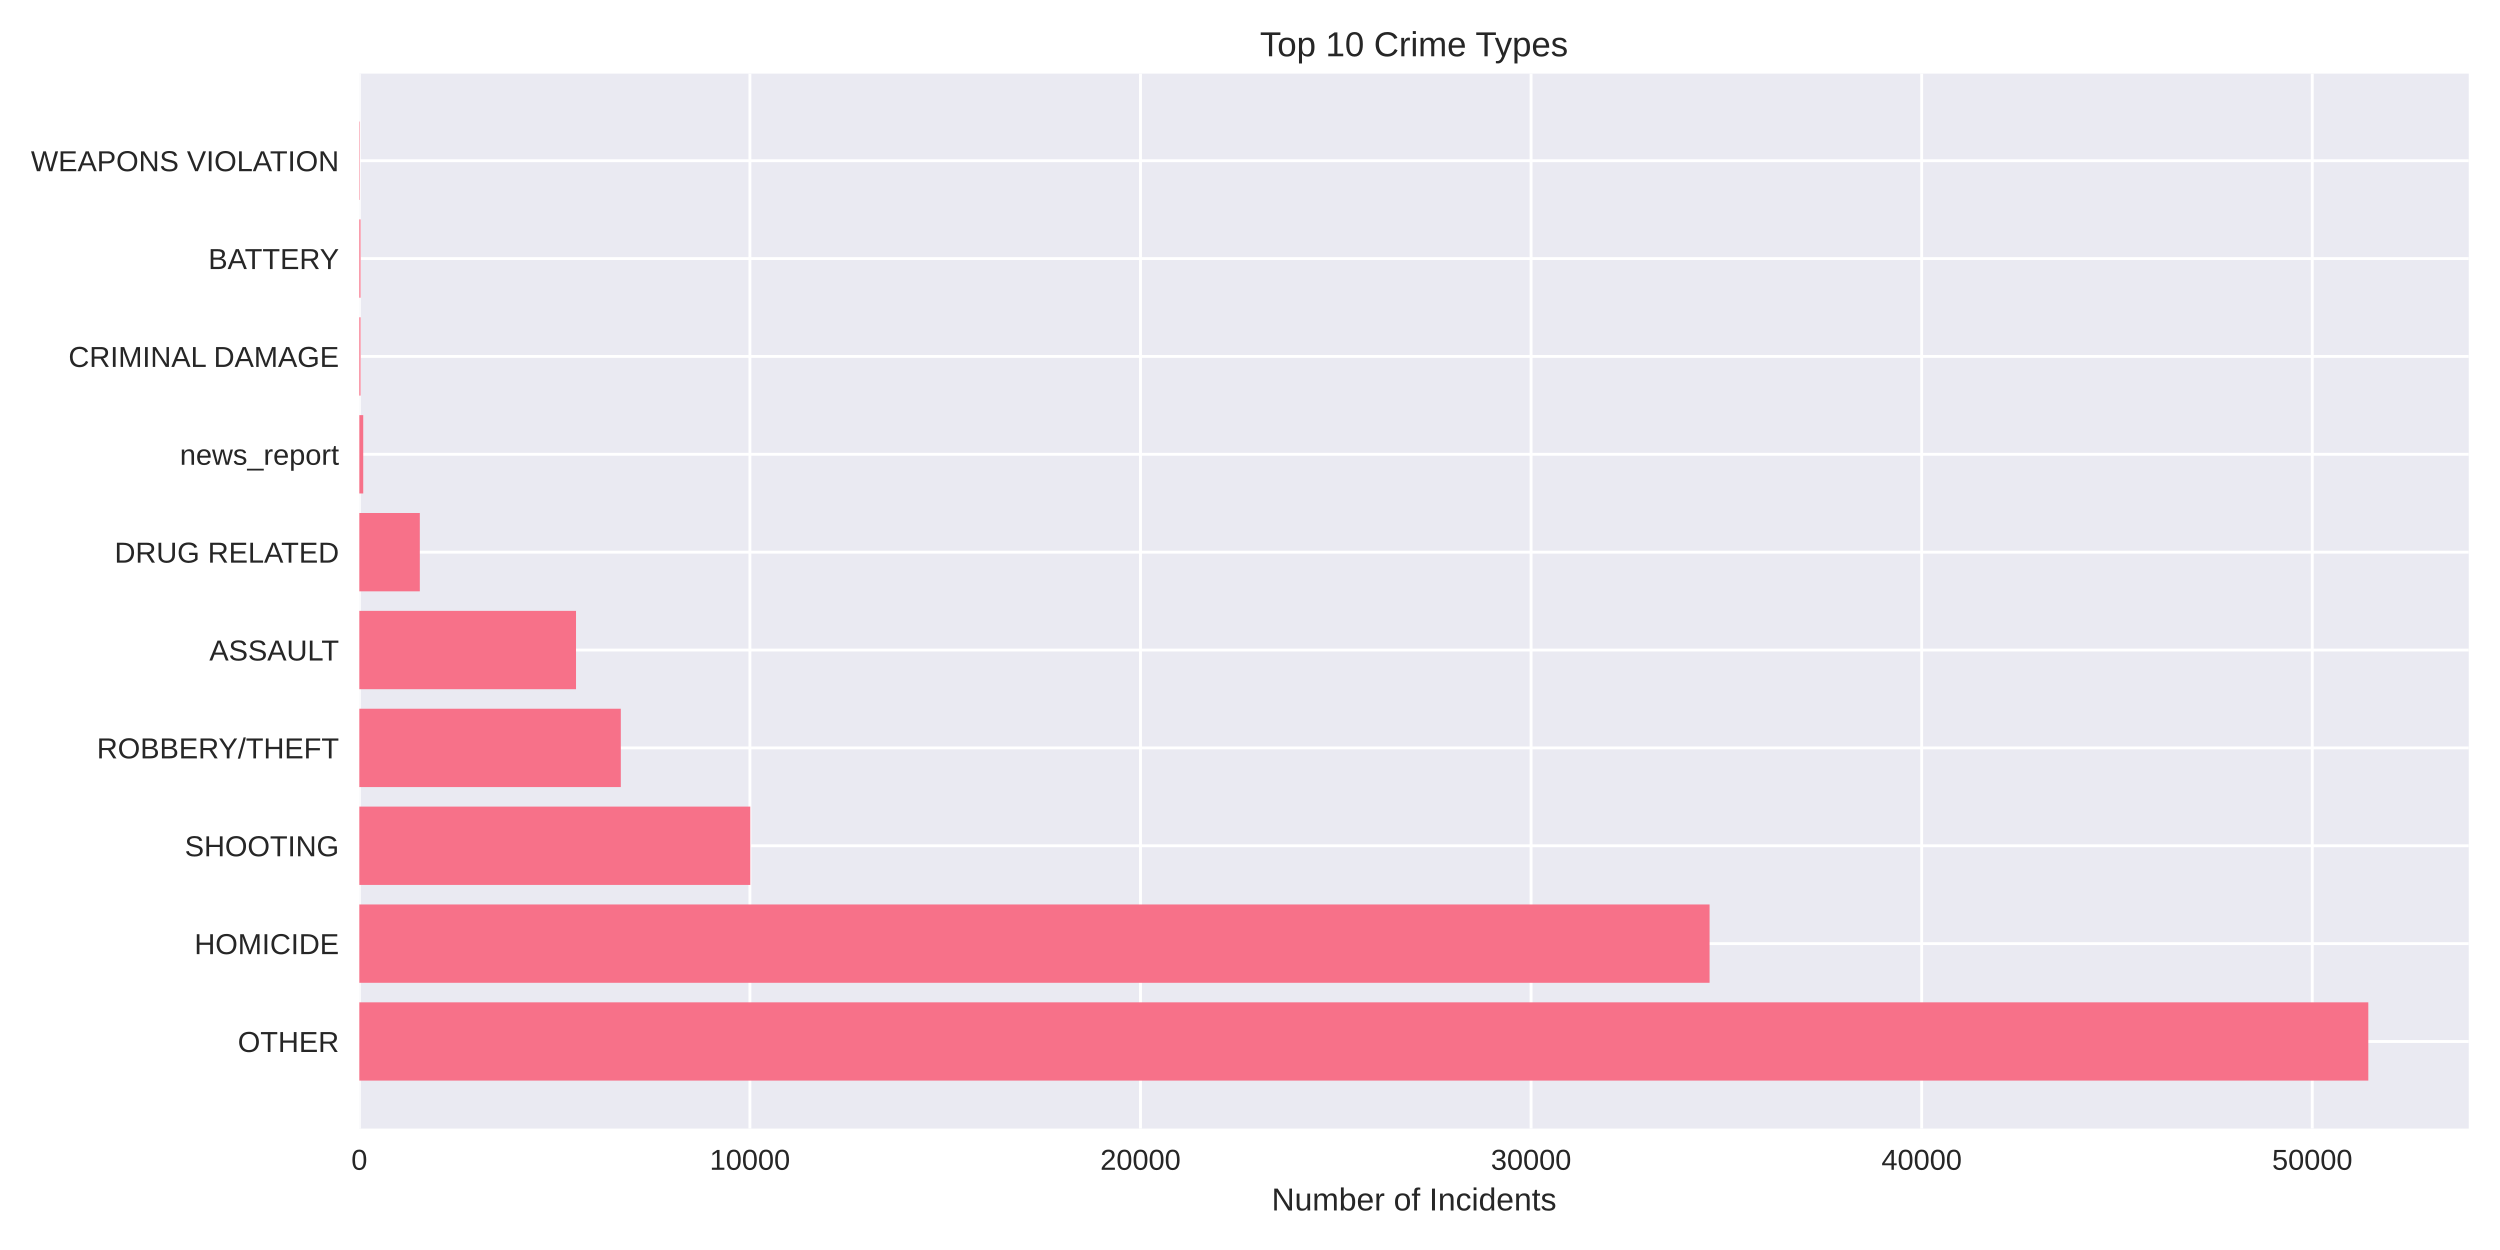
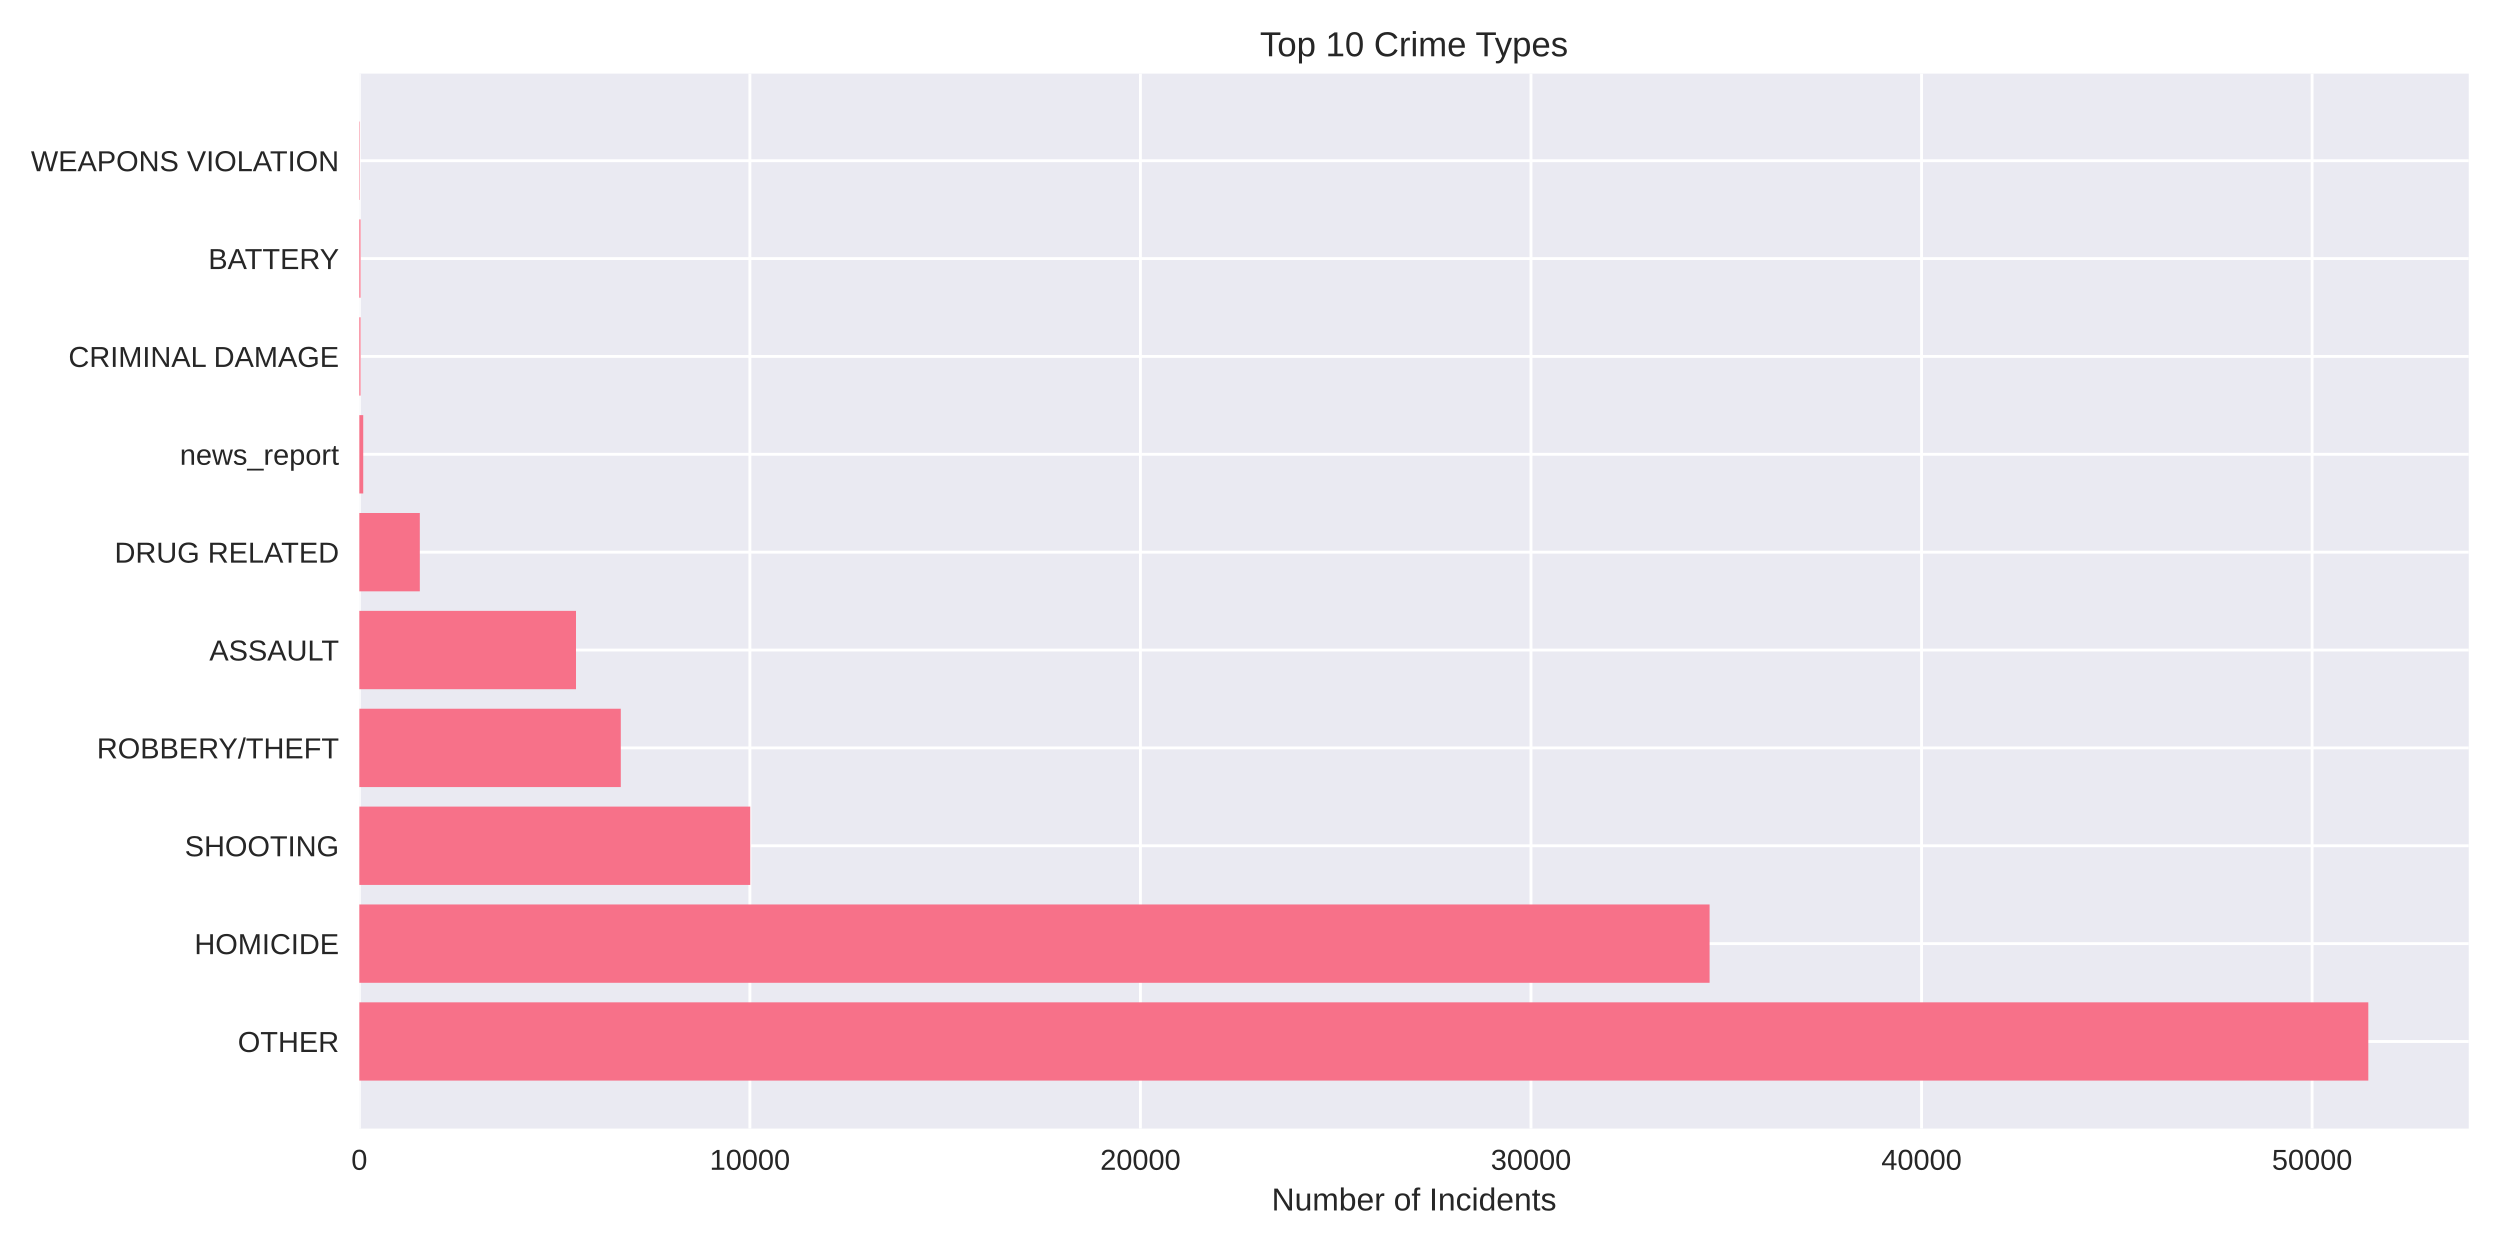
<svg xmlns="http://www.w3.org/2000/svg" width="864pt" height="432pt" viewBox="0 0 864 432" version="1.1">
  <defs>
    <style type="text/css">*{stroke-linejoin: round; stroke-linecap: butt}</style>
  </defs>
  <g id="figure_1">
    <g id="patch_1">
      <path d="M 0 432  L 864 432  L 864 0  L 0 0  z " style="fill: #ffffff" />
    </g>
    <g id="axes_1">
      <g id="patch_2">
        <path d="M 124.18 390.04  L 853.2 390.04  L 853.2 25.44  L 124.18 25.44  z " style="fill: #eaeaf2" />
      </g>
      <g id="matplotlib.axis_1">
        <g id="xtick_1">
          <g id="line2d_1">
-             <path d="M 124.18 390.04  L 124.18 25.44  " clip-path="url(#p785fe51ef5)" style="fill: none; stroke: #ffffff; stroke-linecap: round" />
+             <path d="M 124.18 390.04  L 124.18 25.44  " clip-path="url(#p3f8ff92f81)" style="fill: none; stroke: #ffffff; stroke-linecap: round" />
          </g>
          <g id="line2d_2" />
          <g id="text_1">
            <text style="fill: #262626; font: 10px 'Arial', 'Liberation Sans', 'DejaVu Sans', 'Bitstream Vera Sans', sans-serif; text-anchor: middle" x="124.18" y="404.287" transform="rotate(-0 124.18 404.2869)">0</text>
          </g>
        </g>
        <g id="xtick_2">
          <g id="line2d_3">
-             <path d="M 259.167 390.04  L 259.167 25.44  " clip-path="url(#p785fe51ef5)" style="fill: none; stroke: #ffffff; stroke-linecap: round" />
+             <path d="M 259.156 390.04  L 259.156 25.44  " clip-path="url(#p3f8ff92f81)" style="fill: none; stroke: #ffffff; stroke-linecap: round" />
          </g>
          <g id="line2d_4" />
          <g id="text_2">
-             <text style="fill: #262626; font: 10px 'Arial', 'Liberation Sans', 'DejaVu Sans', 'Bitstream Vera Sans', sans-serif; text-anchor: middle" x="259.167" y="404.287" transform="rotate(-0 259.1668 404.2869)">10000</text>
+             <text style="fill: #262626; font: 10px 'Arial', 'Liberation Sans', 'DejaVu Sans', 'Bitstream Vera Sans', sans-serif; text-anchor: middle" x="259.156" y="404.287" transform="rotate(-0 259.1563 404.2869)">10000</text>
          </g>
        </g>
        <g id="xtick_3">
          <g id="line2d_5">
-             <path d="M 394.154 390.04  L 394.154 25.44  " clip-path="url(#p785fe51ef5)" style="fill: none; stroke: #ffffff; stroke-linecap: round" />
+             <path d="M 394.133 390.04  L 394.133 25.44  " clip-path="url(#p3f8ff92f81)" style="fill: none; stroke: #ffffff; stroke-linecap: round" />
          </g>
          <g id="line2d_6" />
          <g id="text_3">
-             <text style="fill: #262626; font: 10px 'Arial', 'Liberation Sans', 'DejaVu Sans', 'Bitstream Vera Sans', sans-serif; text-anchor: middle" x="394.154" y="404.287" transform="rotate(-0 394.1537 404.2869)">20000</text>
+             <text style="fill: #262626; font: 10px 'Arial', 'Liberation Sans', 'DejaVu Sans', 'Bitstream Vera Sans', sans-serif; text-anchor: middle" x="394.133" y="404.287" transform="rotate(-0 394.1327 404.2869)">20000</text>
          </g>
        </g>
        <g id="xtick_4">
          <g id="line2d_7">
-             <path d="M 529.14 390.04  L 529.14 25.44  " clip-path="url(#p785fe51ef5)" style="fill: none; stroke: #ffffff; stroke-linecap: round" />
+             <path d="M 529.109 390.04  L 529.109 25.44  " clip-path="url(#p3f8ff92f81)" style="fill: none; stroke: #ffffff; stroke-linecap: round" />
          </g>
          <g id="line2d_8" />
          <g id="text_4">
-             <text style="fill: #262626; font: 10px 'Arial', 'Liberation Sans', 'DejaVu Sans', 'Bitstream Vera Sans', sans-serif; text-anchor: middle" x="529.14" y="404.287" transform="rotate(-0 529.1405 404.2869)">30000</text>
+             <text style="fill: #262626; font: 10px 'Arial', 'Liberation Sans', 'DejaVu Sans', 'Bitstream Vera Sans', sans-serif; text-anchor: middle" x="529.109" y="404.287" transform="rotate(-0 529.109 404.2869)">30000</text>
          </g>
        </g>
        <g id="xtick_5">
          <g id="line2d_9">
-             <path d="M 664.127 390.04  L 664.127 25.44  " clip-path="url(#p785fe51ef5)" style="fill: none; stroke: #ffffff; stroke-linecap: round" />
+             <path d="M 664.085 390.04  L 664.085 25.44  " clip-path="url(#p3f8ff92f81)" style="fill: none; stroke: #ffffff; stroke-linecap: round" />
          </g>
          <g id="line2d_10" />
          <g id="text_5">
-             <text style="fill: #262626; font: 10px 'Arial', 'Liberation Sans', 'DejaVu Sans', 'Bitstream Vera Sans', sans-serif; text-anchor: middle" x="664.127" y="404.287" transform="rotate(-0 664.1273 404.2869)">40000</text>
+             <text style="fill: #262626; font: 10px 'Arial', 'Liberation Sans', 'DejaVu Sans', 'Bitstream Vera Sans', sans-serif; text-anchor: middle" x="664.085" y="404.287" transform="rotate(-0 664.0853 404.2869)">40000</text>
          </g>
        </g>
        <g id="xtick_6">
          <g id="line2d_11">
-             <path d="M 799.114 390.04  L 799.114 25.44  " clip-path="url(#p785fe51ef5)" style="fill: none; stroke: #ffffff; stroke-linecap: round" />
+             <path d="M 799.062 390.04  L 799.062 25.44  " clip-path="url(#p3f8ff92f81)" style="fill: none; stroke: #ffffff; stroke-linecap: round" />
          </g>
          <g id="line2d_12" />
          <g id="text_6">
-             <text style="fill: #262626; font: 10px 'Arial', 'Liberation Sans', 'DejaVu Sans', 'Bitstream Vera Sans', sans-serif; text-anchor: middle" x="799.114" y="404.287" transform="rotate(-0 799.1142 404.2869)">50000</text>
+             <text style="fill: #262626; font: 10px 'Arial', 'Liberation Sans', 'DejaVu Sans', 'Bitstream Vera Sans', sans-serif; text-anchor: middle" x="799.062" y="404.287" transform="rotate(-0 799.0617 404.2869)">50000</text>
          </g>
        </g>
        <g id="text_7">
          <text style="fill: #262626; font: 11px 'Arial', 'Liberation Sans', 'DejaVu Sans', 'Bitstream Vera Sans', sans-serif; text-anchor: middle" x="488.69" y="418.333" transform="rotate(-0 488.69 418.3334)">Number of Incidents</text>
        </g>
      </g>
      <g id="matplotlib.axis_2">
        <g id="ytick_1">
          <g id="line2d_13">
-             <path d="M 124.18 359.939  L 853.2 359.939  " clip-path="url(#p785fe51ef5)" style="fill: none; stroke: #ffffff; stroke-linecap: round" />
+             <path d="M 124.18 359.939  L 853.2 359.939  " clip-path="url(#p3f8ff92f81)" style="fill: none; stroke: #ffffff; stroke-linecap: round" />
          </g>
          <g id="line2d_14" />
          <g id="text_8">
            <text style="fill: #262626; font: 10px 'Arial', 'Liberation Sans', 'DejaVu Sans', 'Bitstream Vera Sans', sans-serif; text-anchor: end" x="117.18" y="363.562" transform="rotate(-0 117.18 363.562)">OTHER</text>
          </g>
        </g>
        <g id="ytick_2">
          <g id="line2d_15">
-             <path d="M 124.18 326.117  L 853.2 326.117  " clip-path="url(#p785fe51ef5)" style="fill: none; stroke: #ffffff; stroke-linecap: round" />
+             <path d="M 124.18 326.117  L 853.2 326.117  " clip-path="url(#p3f8ff92f81)" style="fill: none; stroke: #ffffff; stroke-linecap: round" />
          </g>
          <g id="line2d_16" />
          <g id="text_9">
            <text style="fill: #262626; font: 10px 'Arial', 'Liberation Sans', 'DejaVu Sans', 'Bitstream Vera Sans', sans-serif; text-anchor: end" x="117.18" y="329.74" transform="rotate(-0 117.18 329.7401)">HOMICIDE</text>
          </g>
        </g>
        <g id="ytick_3">
          <g id="line2d_17">
-             <path d="M 124.18 292.295  L 853.2 292.295  " clip-path="url(#p785fe51ef5)" style="fill: none; stroke: #ffffff; stroke-linecap: round" />
+             <path d="M 124.18 292.295  L 853.2 292.295  " clip-path="url(#p3f8ff92f81)" style="fill: none; stroke: #ffffff; stroke-linecap: round" />
          </g>
          <g id="line2d_18" />
          <g id="text_10">
            <text style="fill: #262626; font: 10px 'Arial', 'Liberation Sans', 'DejaVu Sans', 'Bitstream Vera Sans', sans-serif; text-anchor: end" x="117.18" y="295.918" transform="rotate(-0 117.18 295.9182)">SHOOTING</text>
          </g>
        </g>
        <g id="ytick_4">
          <g id="line2d_19">
-             <path d="M 124.18 258.473  L 853.2 258.473  " clip-path="url(#p785fe51ef5)" style="fill: none; stroke: #ffffff; stroke-linecap: round" />
+             <path d="M 124.18 258.473  L 853.2 258.473  " clip-path="url(#p3f8ff92f81)" style="fill: none; stroke: #ffffff; stroke-linecap: round" />
          </g>
          <g id="line2d_20" />
          <g id="text_11">
            <text style="fill: #262626; font: 10px 'Arial', 'Liberation Sans', 'DejaVu Sans', 'Bitstream Vera Sans', sans-serif; text-anchor: end" x="117.18" y="262.096" transform="rotate(-0 117.18 262.0963)">ROBBERY/THEFT</text>
          </g>
        </g>
        <g id="ytick_5">
          <g id="line2d_21">
-             <path d="M 124.18 224.651  L 853.2 224.651  " clip-path="url(#p785fe51ef5)" style="fill: none; stroke: #ffffff; stroke-linecap: round" />
+             <path d="M 124.18 224.651  L 853.2 224.651  " clip-path="url(#p3f8ff92f81)" style="fill: none; stroke: #ffffff; stroke-linecap: round" />
          </g>
          <g id="line2d_22" />
          <g id="text_12">
            <text style="fill: #262626; font: 10px 'Arial', 'Liberation Sans', 'DejaVu Sans', 'Bitstream Vera Sans', sans-serif; text-anchor: end" x="117.18" y="228.274" transform="rotate(-0 117.18 228.2744)">ASSAULT</text>
          </g>
        </g>
        <g id="ytick_6">
          <g id="line2d_23">
-             <path d="M 124.18 190.829  L 853.2 190.829  " clip-path="url(#p785fe51ef5)" style="fill: none; stroke: #ffffff; stroke-linecap: round" />
+             <path d="M 124.18 190.829  L 853.2 190.829  " clip-path="url(#p3f8ff92f81)" style="fill: none; stroke: #ffffff; stroke-linecap: round" />
          </g>
          <g id="line2d_24" />
          <g id="text_13">
            <text style="fill: #262626; font: 10px 'Arial', 'Liberation Sans', 'DejaVu Sans', 'Bitstream Vera Sans', sans-serif; text-anchor: end" x="117.18" y="194.452" transform="rotate(-0 117.18 194.4525)">DRUG RELATED</text>
          </g>
        </g>
        <g id="ytick_7">
          <g id="line2d_25">
-             <path d="M 124.18 157.007  L 853.2 157.007  " clip-path="url(#p785fe51ef5)" style="fill: none; stroke: #ffffff; stroke-linecap: round" />
+             <path d="M 124.18 157.007  L 853.2 157.007  " clip-path="url(#p3f8ff92f81)" style="fill: none; stroke: #ffffff; stroke-linecap: round" />
          </g>
          <g id="line2d_26" />
          <g id="text_14">
            <text style="fill: #262626; font: 10px 'Arial', 'Liberation Sans', 'DejaVu Sans', 'Bitstream Vera Sans', sans-serif; text-anchor: end" x="117.18" y="160.631" transform="rotate(-0 117.18 160.6306)">news_report</text>
          </g>
        </g>
        <g id="ytick_8">
          <g id="line2d_27">
-             <path d="M 124.18 123.185  L 853.2 123.185  " clip-path="url(#p785fe51ef5)" style="fill: none; stroke: #ffffff; stroke-linecap: round" />
+             <path d="M 124.18 123.185  L 853.2 123.185  " clip-path="url(#p3f8ff92f81)" style="fill: none; stroke: #ffffff; stroke-linecap: round" />
          </g>
          <g id="line2d_28" />
          <g id="text_15">
            <text style="fill: #262626; font: 10px 'Arial', 'Liberation Sans', 'DejaVu Sans', 'Bitstream Vera Sans', sans-serif; text-anchor: end" x="117.18" y="126.809" transform="rotate(-0 117.18 126.8087)">CRIMINAL DAMAGE</text>
          </g>
        </g>
        <g id="ytick_9">
          <g id="line2d_29">
-             <path d="M 124.18 89.363  L 853.2 89.363  " clip-path="url(#p785fe51ef5)" style="fill: none; stroke: #ffffff; stroke-linecap: round" />
+             <path d="M 124.18 89.363  L 853.2 89.363  " clip-path="url(#p3f8ff92f81)" style="fill: none; stroke: #ffffff; stroke-linecap: round" />
          </g>
          <g id="line2d_30" />
          <g id="text_16">
            <text style="fill: #262626; font: 10px 'Arial', 'Liberation Sans', 'DejaVu Sans', 'Bitstream Vera Sans', sans-serif; text-anchor: end" x="117.18" y="92.987" transform="rotate(-0 117.18 92.98681)">BATTERY</text>
          </g>
        </g>
        <g id="ytick_10">
          <g id="line2d_31">
-             <path d="M 124.18 55.541  L 853.2 55.541  " clip-path="url(#p785fe51ef5)" style="fill: none; stroke: #ffffff; stroke-linecap: round" />
+             <path d="M 124.18 55.541  L 853.2 55.541  " clip-path="url(#p3f8ff92f81)" style="fill: none; stroke: #ffffff; stroke-linecap: round" />
          </g>
          <g id="line2d_32" />
          <g id="text_17">
            <text style="fill: #262626; font: 10px 'Arial', 'Liberation Sans', 'DejaVu Sans', 'Bitstream Vera Sans', sans-serif; text-anchor: end" x="117.18" y="59.165" transform="rotate(-0 117.18 59.16492)">WEAPONS VIOLATION</text>
          </g>
        </g>
      </g>
      <g id="patch_3">
-         <path d="M 124.18 373.467  L 818.485 373.467  L 818.485 346.41  L 124.18 346.41  z " clip-path="url(#p785fe51ef5)" style="fill: #f77189" />
+         <path d="M 124.18 373.467  L 818.485 373.467  L 818.485 346.41  L 124.18 346.41  z " clip-path="url(#p3f8ff92f81)" style="fill: #f77189" />
      </g>
      <g id="patch_4">
-         <path d="M 124.18 339.645  L 590.829 339.645  L 590.829 312.588  L 124.18 312.588  z " clip-path="url(#p785fe51ef5)" style="fill: #f77189" />
+         <path d="M 124.18 339.645  L 590.834 339.645  L 590.834 312.588  L 124.18 312.588  z " clip-path="url(#p3f8ff92f81)" style="fill: #f77189" />
      </g>
      <g id="patch_5">
-         <path d="M 124.18 305.823  L 259.302 305.823  L 259.302 278.766  L 124.18 278.766  z " clip-path="url(#p785fe51ef5)" style="fill: #f77189" />
+         <path d="M 124.18 305.823  L 259.291 305.823  L 259.291 278.766  L 124.18 278.766  z " clip-path="url(#p3f8ff92f81)" style="fill: #f77189" />
      </g>
      <g id="patch_6">
-         <path d="M 124.18 272.002  L 214.554 272.002  L 214.554 244.944  L 124.18 244.944  z " clip-path="url(#p785fe51ef5)" style="fill: #f77189" />
+         <path d="M 124.18 272.002  L 214.547 272.002  L 214.547 244.944  L 124.18 244.944  z " clip-path="url(#p3f8ff92f81)" style="fill: #f77189" />
      </g>
      <g id="patch_7">
-         <path d="M 124.18 238.18  L 199.071 238.18  L 199.071 211.122  L 124.18 211.122  z " clip-path="url(#p785fe51ef5)" style="fill: #f77189" />
+         <path d="M 124.18 238.18  L 199.065 238.18  L 199.065 211.122  L 124.18 211.122  z " clip-path="url(#p3f8ff92f81)" style="fill: #f77189" />
      </g>
      <g id="patch_8">
-         <path d="M 124.18 204.358  L 145.089 204.358  L 145.089 177.3  L 124.18 177.3  z " clip-path="url(#p785fe51ef5)" style="fill: #f77189" />
+         <path d="M 124.18 204.358  L 145.088 204.358  L 145.088 177.3  L 124.18 177.3  z " clip-path="url(#p3f8ff92f81)" style="fill: #f77189" />
      </g>
      <g id="patch_9">
-         <path d="M 124.18 170.536  L 125.53 170.536  L 125.53 143.478  L 124.18 143.478  z " clip-path="url(#p785fe51ef5)" style="fill: #f77189" />
+         <path d="M 124.18 170.536  L 125.53 170.536  L 125.53 143.478  L 124.18 143.478  z " clip-path="url(#p3f8ff92f81)" style="fill: #f77189" />
      </g>
      <g id="patch_10">
-         <path d="M 124.18 136.714  L 124.598 136.714  L 124.598 109.657  L 124.18 109.657  z " clip-path="url(#p785fe51ef5)" style="fill: #f77189" />
+         <path d="M 124.18 136.714  L 124.598 136.714  L 124.598 109.657  L 124.18 109.657  z " clip-path="url(#p3f8ff92f81)" style="fill: #f77189" />
      </g>
      <g id="patch_11">
-         <path d="M 124.18 102.892  L 124.598 102.892  L 124.598 75.835  L 124.18 75.835  z " clip-path="url(#p785fe51ef5)" style="fill: #f77189" />
+         <path d="M 124.18 102.892  L 124.598 102.892  L 124.598 75.835  L 124.18 75.835  z " clip-path="url(#p3f8ff92f81)" style="fill: #f77189" />
      </g>
      <g id="patch_12">
-         <path d="M 124.18 69.07  L 124.328 69.07  L 124.328 42.013  L 124.18 42.013  z " clip-path="url(#p785fe51ef5)" style="fill: #f77189" />
+         <path d="M 124.18 69.07  L 124.328 69.07  L 124.328 42.013  L 124.18 42.013  z " clip-path="url(#p3f8ff92f81)" style="fill: #f77189" />
      </g>
      <g id="patch_13">
        <path d="M 124.18 390.04  L 124.18 25.44  " style="fill: none" />
      </g>
      <g id="patch_14">
        <path d="M 853.2 390.04  L 853.2 25.44  " style="fill: none" />
      </g>
      <g id="patch_15">
        <path d="M 124.18 390.04  L 853.2 390.04  " style="fill: none" />
      </g>
      <g id="patch_16">
        <path d="M 124.18 25.44  L 853.2 25.44  " style="fill: none" />
      </g>
      <g id="text_18">
        <text style="fill: #262626; font: 12px 'Arial', 'Liberation Sans', 'DejaVu Sans', 'Bitstream Vera Sans', sans-serif; text-anchor: middle" x="488.69" y="19.44" transform="rotate(-0 488.69 19.44)">Top 10 Crime Types</text>
      </g>
    </g>
  </g>
  <defs>
-     <clipPath id="p785fe51ef5">
+     <clipPath id="p3f8ff92f81">
      <rect x="124.18" y="25.44" width="729.02" height="364.6" />
    </clipPath>
  </defs>
</svg>
